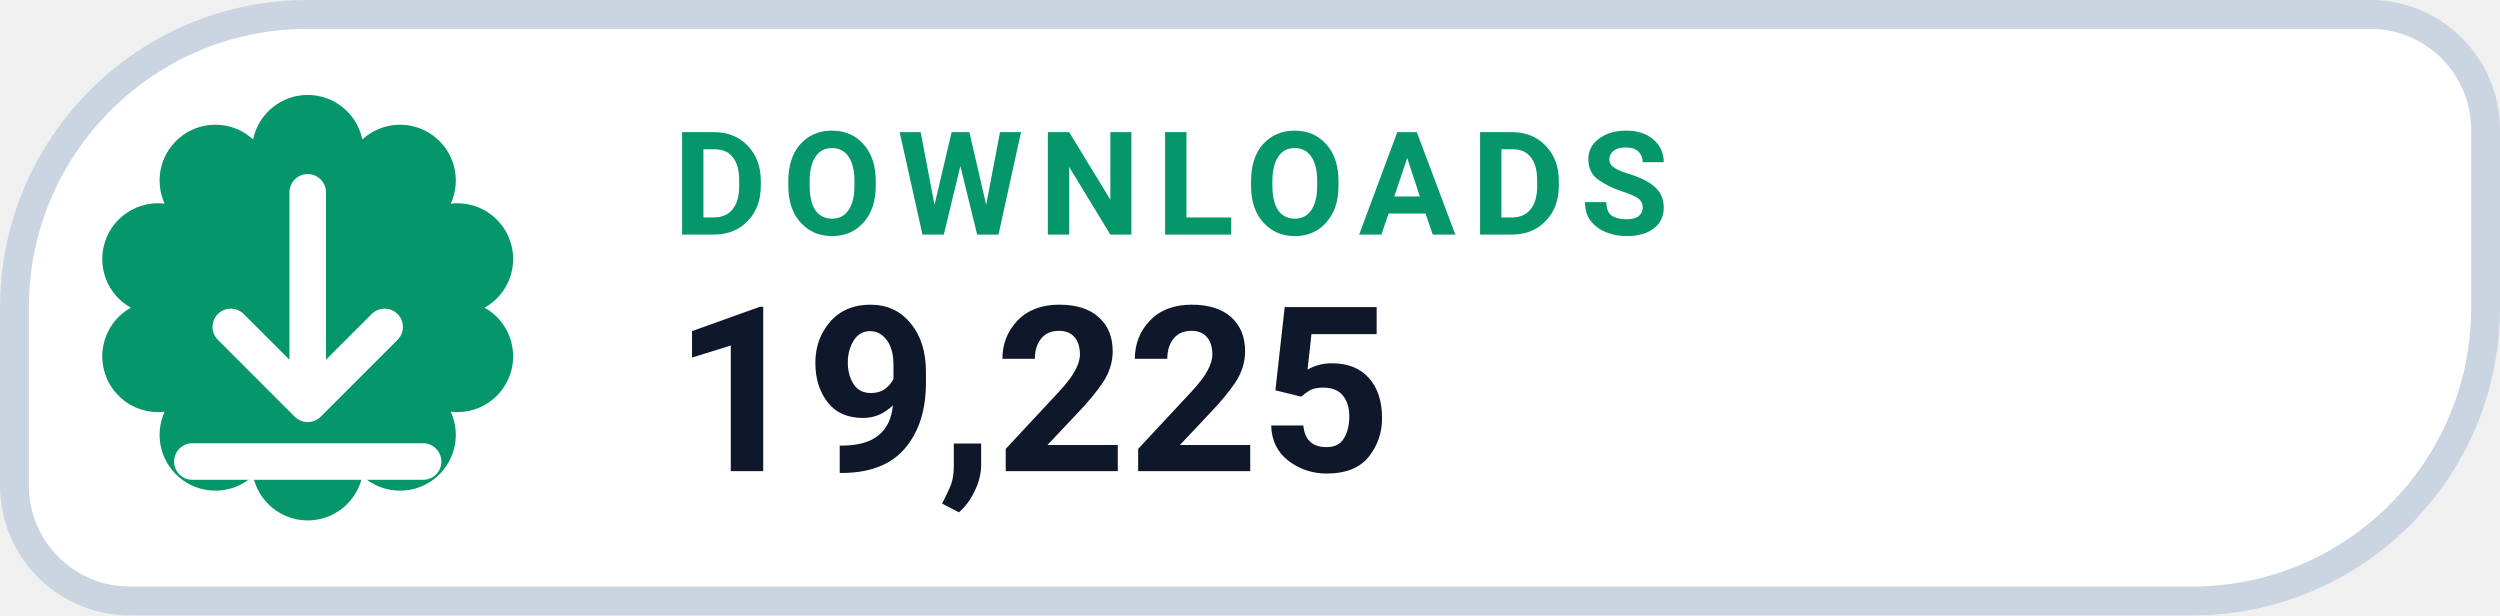
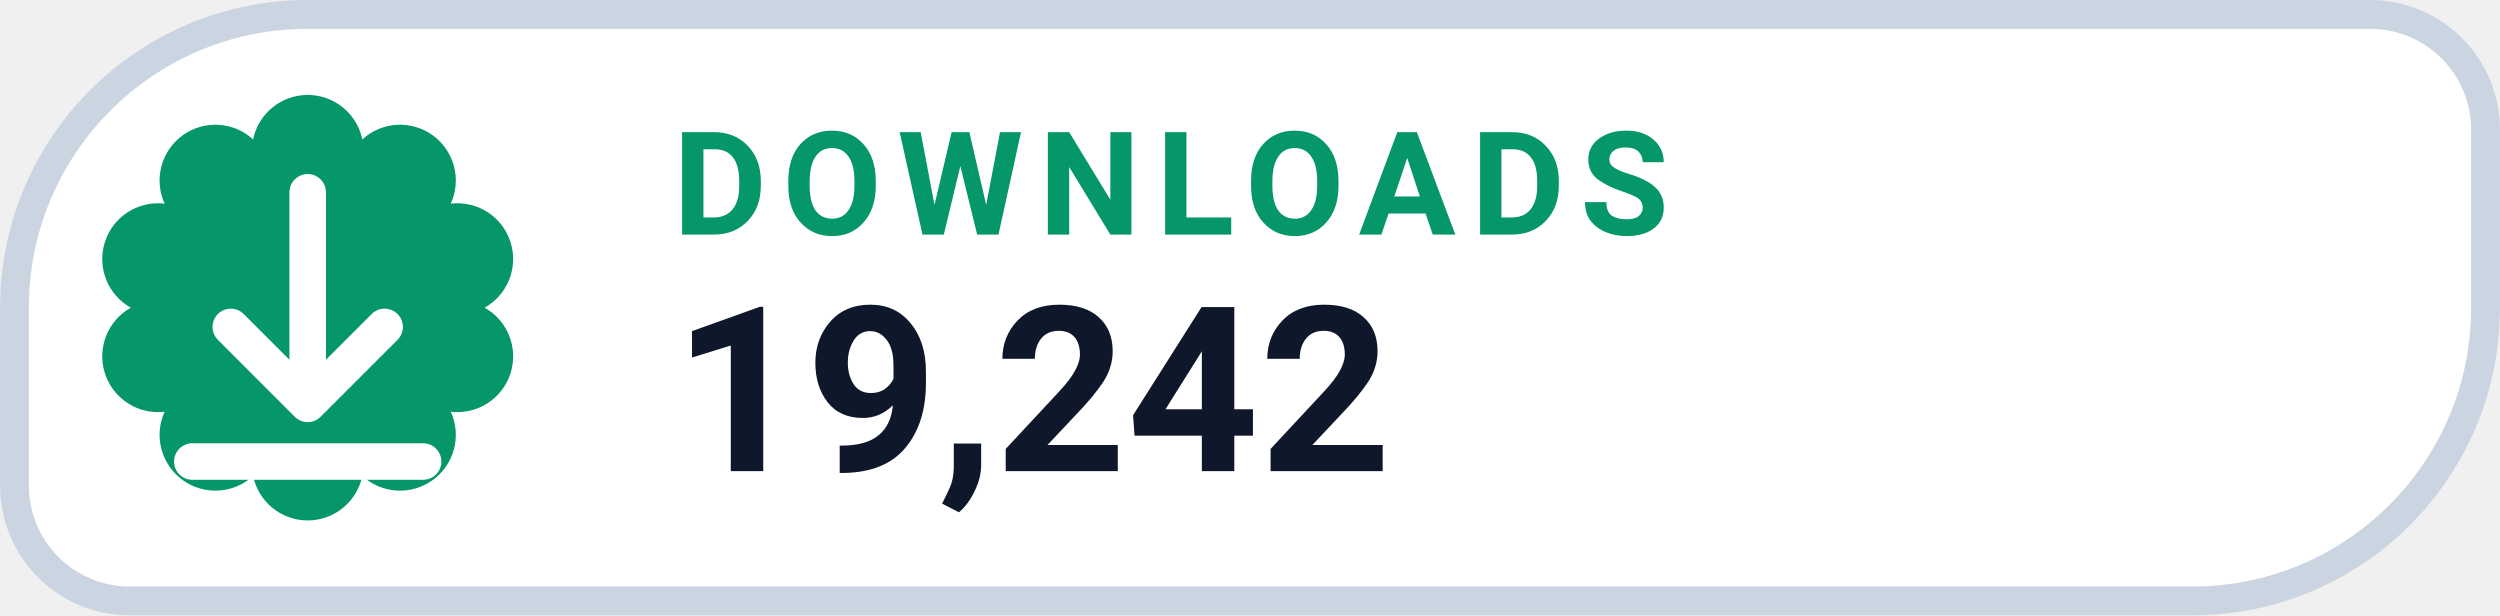
- <svg xmlns="http://www.w3.org/2000/svg" width="126" height="31.015" viewBox="0 0 130 32" role="img" aria-label="DOWNLOADS 19,225">
+ <svg xmlns="http://www.w3.org/2000/svg" width="126" height="31.015" viewBox="0 0 130 32" role="img" aria-label="DOWNLOADS 19,242">
  <path d="M 16.00 0.75 H 123.25 A 6.00 6.00 0 0 1 129.25 6.75 V 16.00 A 15.25 15.25 0 0 1 114.00 31.25 H 6.75 A 6.00 6.00 0 0 1 0.75 25.25 V 16.00 A 15.25 15.25 0 0 1 16.00 0.75 Z" fill="#FFFFFF" stroke="#CBD5E1" stroke-width="1.5" />
  <path d="M 13.16 7.25 A 2.90 2.90 0 0 1 18.84 7.25 A 2.90 2.90 0 0 1 23.44 10.59 A 2.90 2.90 0 0 1 25.20 16.00 A 2.90 2.90 0 0 1 23.44 21.41 A 2.90 2.90 0 0 1 18.84 24.75 A 2.90 2.90 0 0 1 13.16 24.75 A 2.90 2.90 0 0 1 8.56 21.41 A 2.90 2.90 0 0 1 6.80 16.00 A 2.90 2.90 0 0 1 8.56 10.59 A 2.90 2.90 0 0 1 13.16 7.25 Z" fill="#059669" />
  <g transform="translate(16 16)" style="color:#FFFFFF;">
    <path d="M0 -6 v11 m0 0 l4 -4 m-4 4 l-4 -4 M-6 8 h12" fill="none" stroke="currentColor" stroke-width="1.9" stroke-linecap="round" stroke-linejoin="round" />
  </g>
  <text x="35" y="12.2" fill="#059669" font-family="-apple-system,BlinkMacSystemFont,'Segoe UI',Roboto,Helvetica,Arial,sans-serif" font-size="7.5" font-weight="700" letter-spacing=".8">DOWNLOADS</text>
-   <text x="35" y="24.5" fill="#0F172A" font-family="-apple-system,BlinkMacSystemFont,'Segoe UI',Roboto,Helvetica,Arial,sans-serif" font-size="12" font-weight="750">19,225</text>
+   <text x="35" y="24.5" fill="#0F172A" font-family="-apple-system,BlinkMacSystemFont,'Segoe UI',Roboto,Helvetica,Arial,sans-serif" font-size="12" font-weight="750">19,242</text>
</svg>
